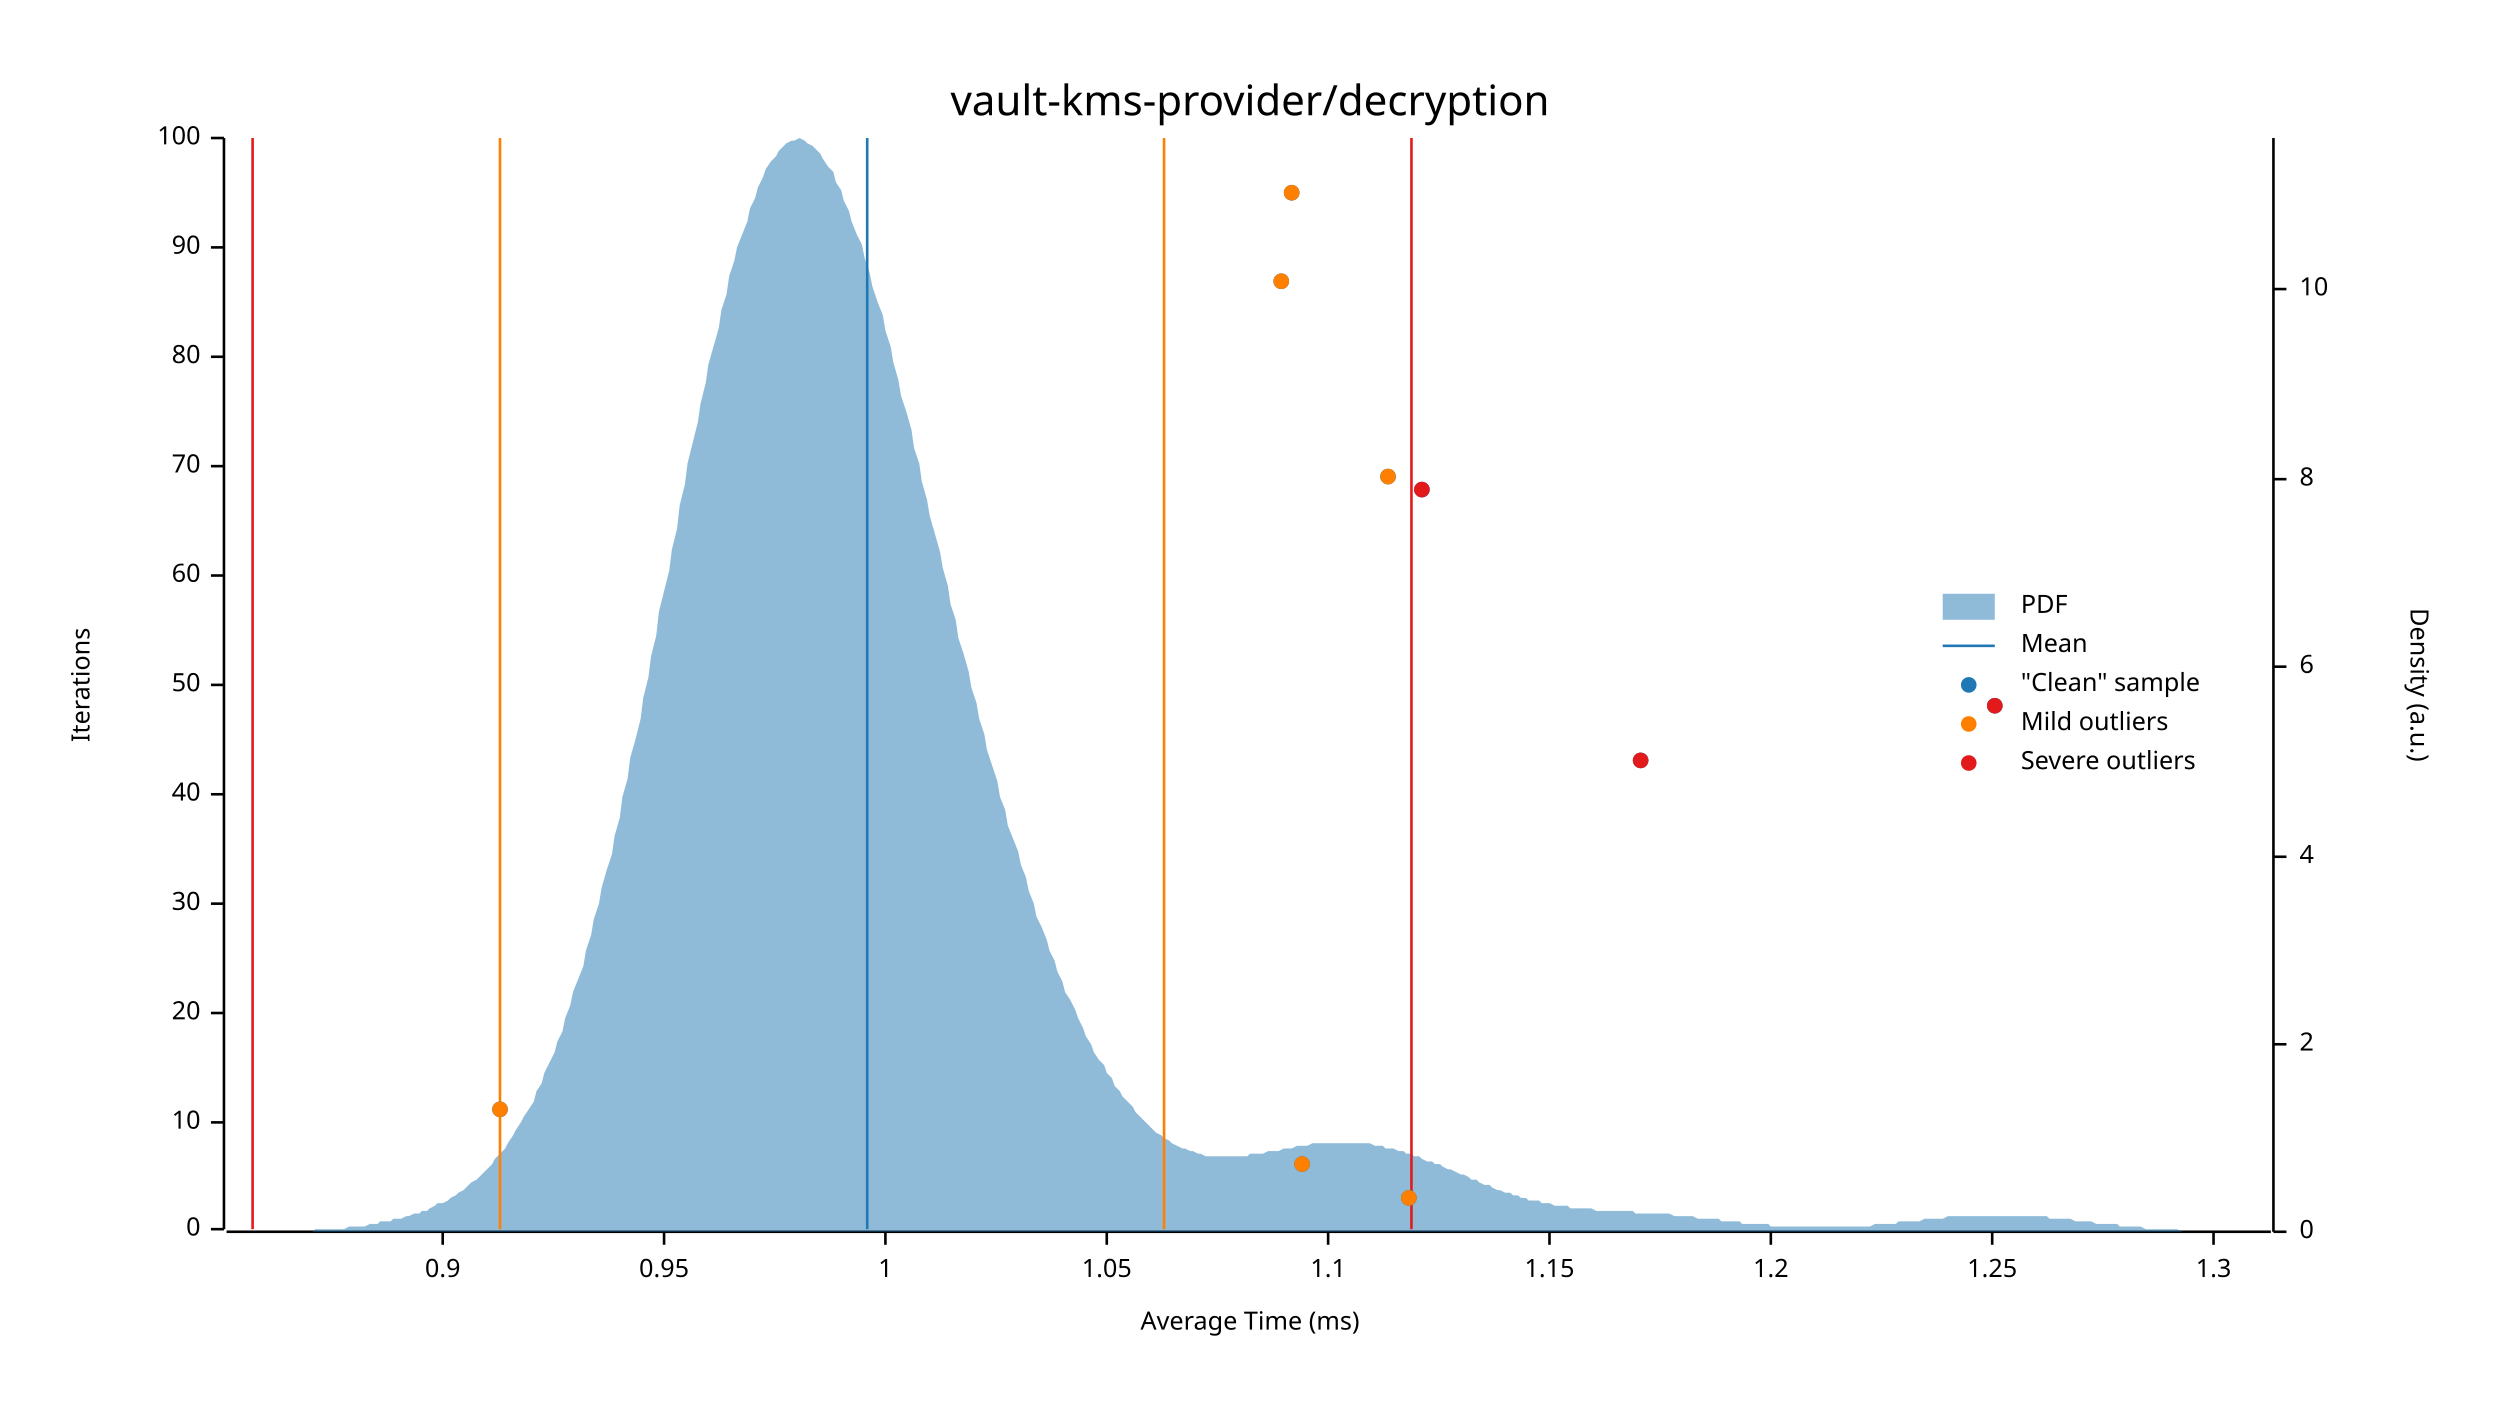
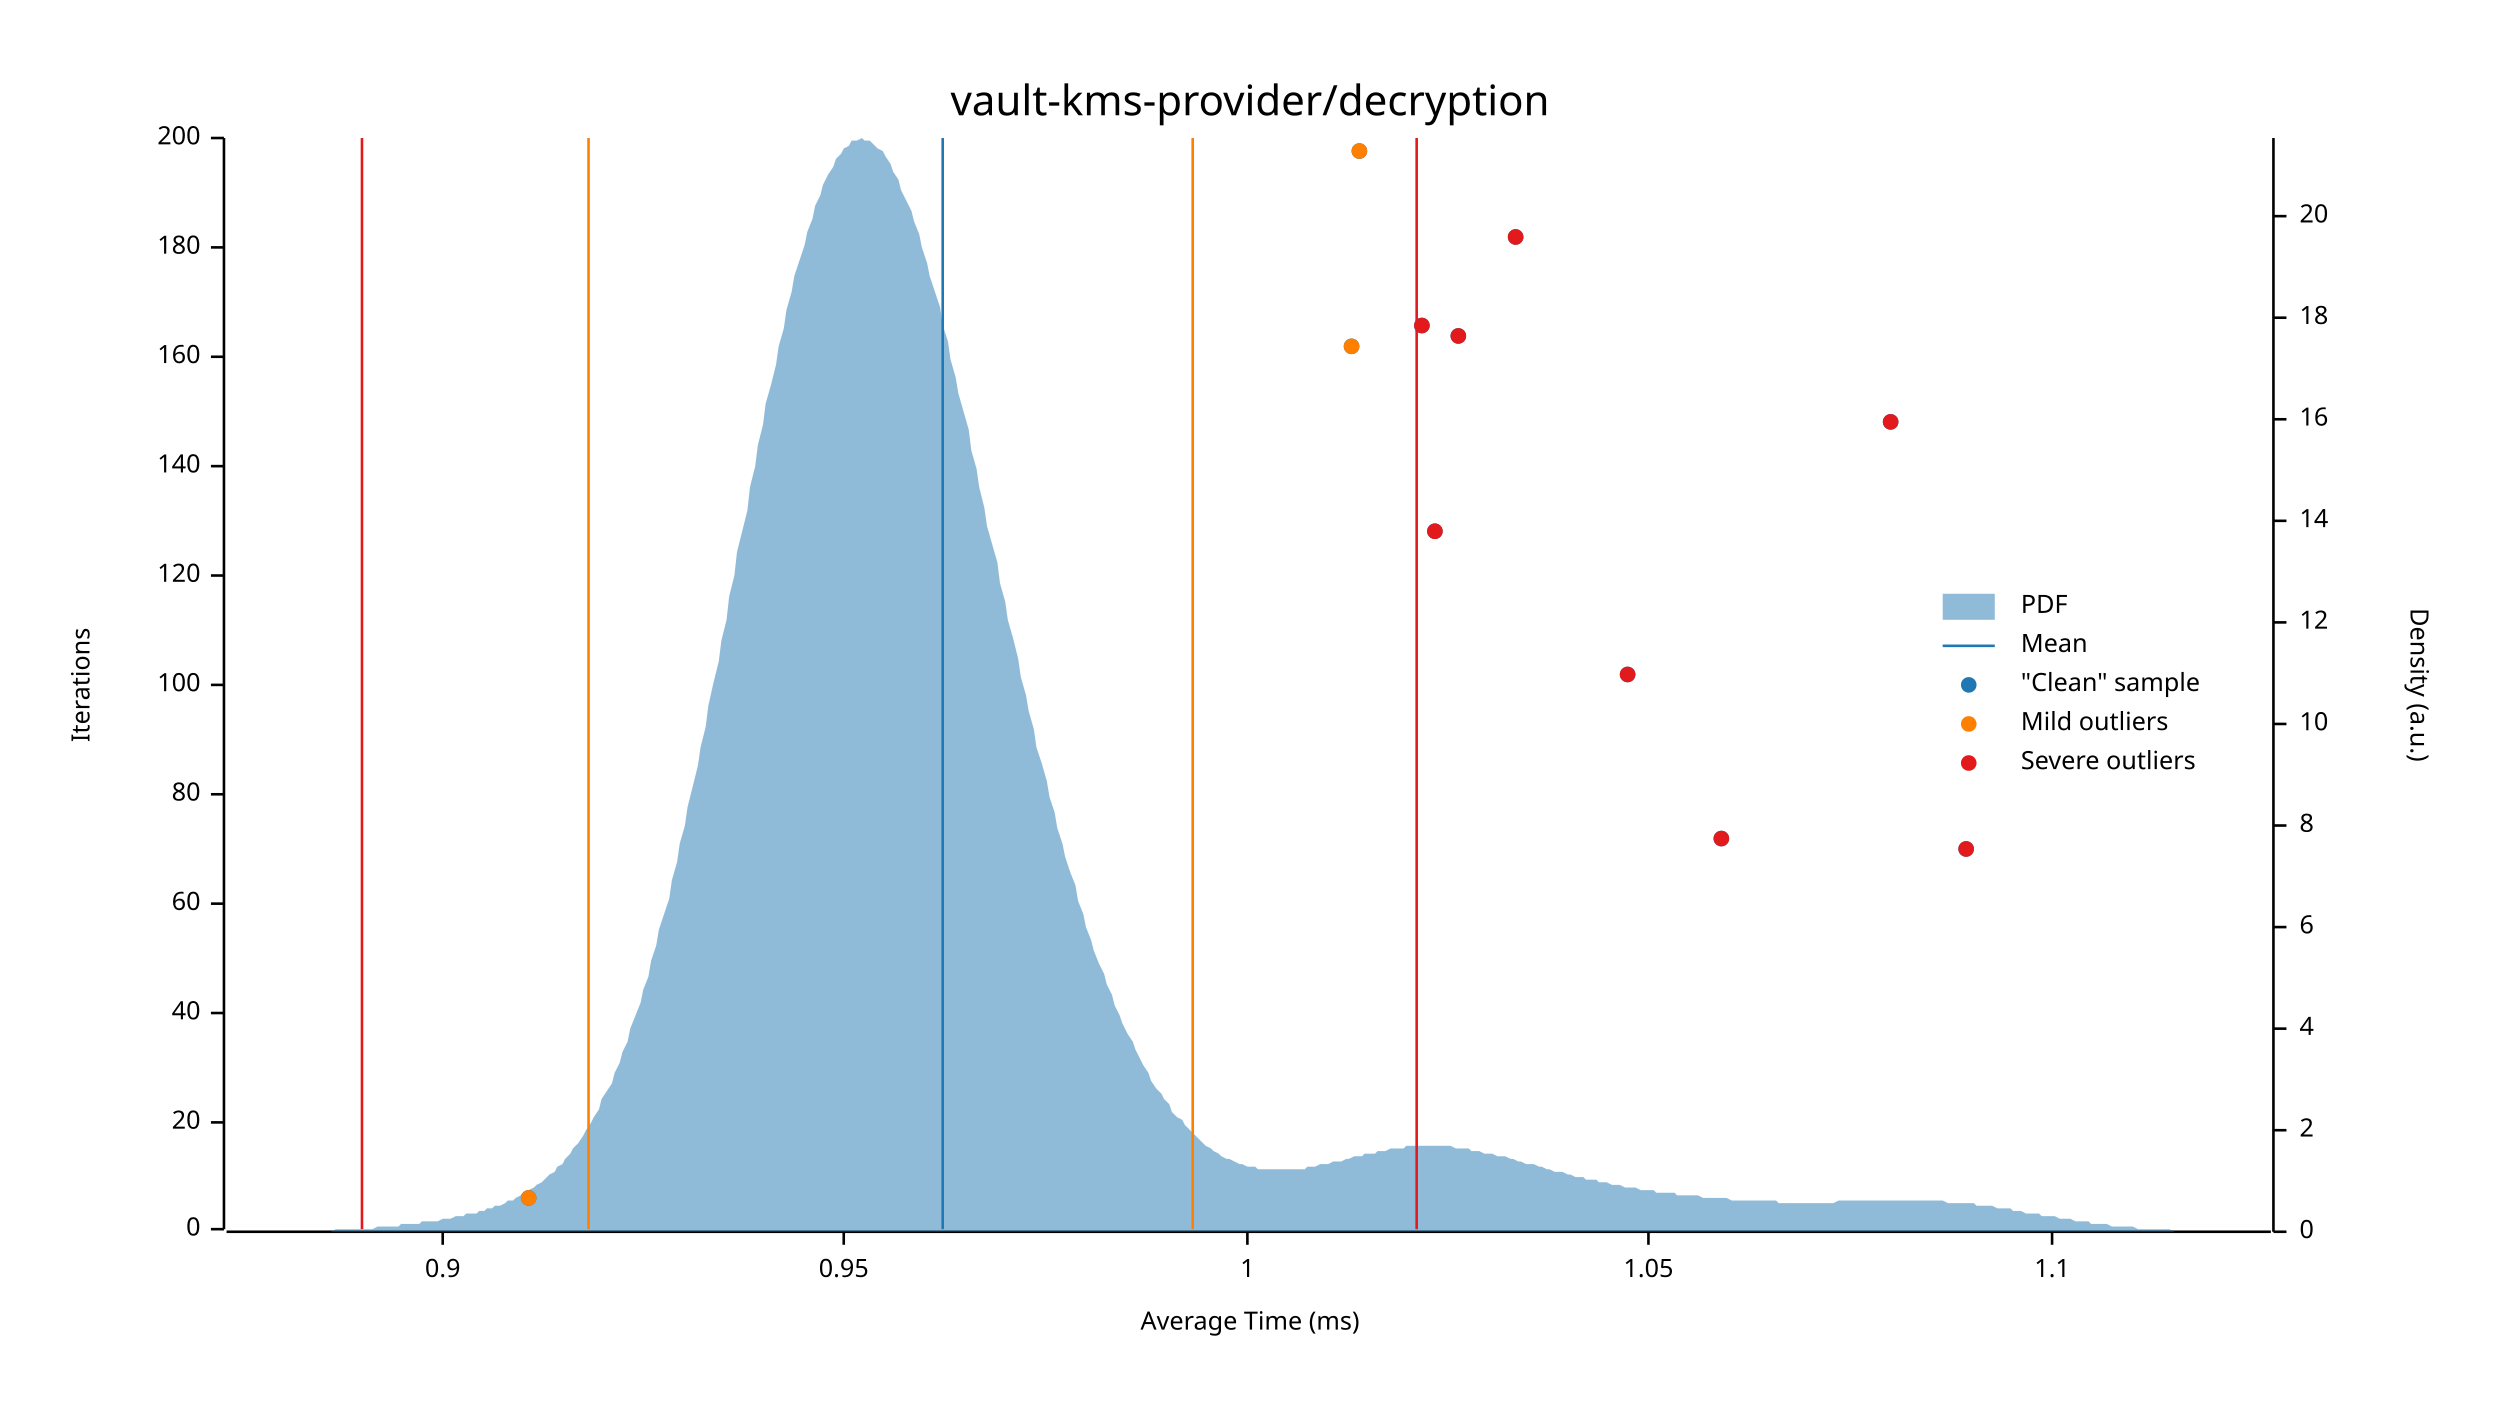
<svg xmlns="http://www.w3.org/2000/svg" width="960" height="540" viewBox="0 0 960 540">
  <text x="480" y="32" dy="0.76em" text-anchor="middle" font-family="sans-serif" font-size="16.129" opacity="1" fill="#000000">
vault-kms-provider/decryption
</text>
  <text x="27" y="263" dy="0.76em" text-anchor="middle" font-family="sans-serif" font-size="9.677" opacity="1" fill="#000000" transform="rotate(270, 27, 263)">
Iterations
</text>
  <text x="480" y="513" dy="-0.5ex" text-anchor="middle" font-family="sans-serif" font-size="9.677" opacity="1" fill="#000000">
Average Time (ms)
</text>
  <polyline fill="none" opacity="1" stroke="#000000" stroke-width="1" points="86,53 86,472 " />
  <text x="77" y="472" dy="0.5ex" text-anchor="end" font-family="sans-serif" font-size="9.677" opacity="1" fill="#000000">
0
</text>
  <polyline fill="none" opacity="1" stroke="#000000" stroke-width="1" points="81,472 86,472 " />
  <text x="77" y="431" dy="0.5ex" text-anchor="end" font-family="sans-serif" font-size="9.677" opacity="1" fill="#000000">
- 10
+ 20
</text>
  <polyline fill="none" opacity="1" stroke="#000000" stroke-width="1" points="81,431 86,431 " />
  <text x="77" y="389" dy="0.5ex" text-anchor="end" font-family="sans-serif" font-size="9.677" opacity="1" fill="#000000">
- 20
+ 40
</text>
  <polyline fill="none" opacity="1" stroke="#000000" stroke-width="1" points="81,389 86,389 " />
  <text x="77" y="347" dy="0.5ex" text-anchor="end" font-family="sans-serif" font-size="9.677" opacity="1" fill="#000000">
- 30
+ 60
</text>
  <polyline fill="none" opacity="1" stroke="#000000" stroke-width="1" points="81,347 86,347 " />
  <text x="77" y="305" dy="0.5ex" text-anchor="end" font-family="sans-serif" font-size="9.677" opacity="1" fill="#000000">
- 40
+ 80
</text>
  <polyline fill="none" opacity="1" stroke="#000000" stroke-width="1" points="81,305 86,305 " />
  <text x="77" y="263" dy="0.5ex" text-anchor="end" font-family="sans-serif" font-size="9.677" opacity="1" fill="#000000">
- 50
+ 100
</text>
  <polyline fill="none" opacity="1" stroke="#000000" stroke-width="1" points="81,263 86,263 " />
  <text x="77" y="221" dy="0.5ex" text-anchor="end" font-family="sans-serif" font-size="9.677" opacity="1" fill="#000000">
- 60
+ 120
</text>
  <polyline fill="none" opacity="1" stroke="#000000" stroke-width="1" points="81,221 86,221 " />
  <text x="77" y="179" dy="0.5ex" text-anchor="end" font-family="sans-serif" font-size="9.677" opacity="1" fill="#000000">
- 70
+ 140
</text>
  <polyline fill="none" opacity="1" stroke="#000000" stroke-width="1" points="81,179 86,179 " />
  <text x="77" y="137" dy="0.5ex" text-anchor="end" font-family="sans-serif" font-size="9.677" opacity="1" fill="#000000">
- 80
+ 160
</text>
  <polyline fill="none" opacity="1" stroke="#000000" stroke-width="1" points="81,137 86,137 " />
  <text x="77" y="95" dy="0.5ex" text-anchor="end" font-family="sans-serif" font-size="9.677" opacity="1" fill="#000000">
- 90
+ 180
</text>
  <polyline fill="none" opacity="1" stroke="#000000" stroke-width="1" points="81,95 86,95 " />
  <text x="77" y="53" dy="0.5ex" text-anchor="end" font-family="sans-serif" font-size="9.677" opacity="1" fill="#000000">
- 100
+ 200
</text>
  <polyline fill="none" opacity="1" stroke="#000000" stroke-width="1" points="81,53 86,53 " />
  <polyline fill="none" opacity="1" stroke="#000000" stroke-width="1" points="87,473 872,473 " />
  <text x="170" y="483" dy="0.76em" text-anchor="middle" font-family="sans-serif" font-size="9.677" opacity="1" fill="#000000">
0.9
</text>
  <polyline fill="none" opacity="1" stroke="#000000" stroke-width="1" points="170,473 170,478 " />
-   <text x="255" y="483" dy="0.76em" text-anchor="middle" font-family="sans-serif" font-size="9.677" opacity="1" fill="#000000">
+   <text x="324" y="483" dy="0.76em" text-anchor="middle" font-family="sans-serif" font-size="9.677" opacity="1" fill="#000000">
0.95
</text>
-   <polyline fill="none" opacity="1" stroke="#000000" stroke-width="1" points="255,473 255,478 " />
-   <text x="340" y="483" dy="0.76em" text-anchor="middle" font-family="sans-serif" font-size="9.677" opacity="1" fill="#000000">
+   <polyline fill="none" opacity="1" stroke="#000000" stroke-width="1" points="324,473 324,478 " />
+   <text x="479" y="483" dy="0.76em" text-anchor="middle" font-family="sans-serif" font-size="9.677" opacity="1" fill="#000000">
1
</text>
-   <polyline fill="none" opacity="1" stroke="#000000" stroke-width="1" points="340,473 340,478 " />
-   <text x="425" y="483" dy="0.76em" text-anchor="middle" font-family="sans-serif" font-size="9.677" opacity="1" fill="#000000">
+   <polyline fill="none" opacity="1" stroke="#000000" stroke-width="1" points="479,473 479,478 " />
+   <text x="633" y="483" dy="0.76em" text-anchor="middle" font-family="sans-serif" font-size="9.677" opacity="1" fill="#000000">
1.05
</text>
-   <polyline fill="none" opacity="1" stroke="#000000" stroke-width="1" points="425,473 425,478 " />
-   <text x="510" y="483" dy="0.76em" text-anchor="middle" font-family="sans-serif" font-size="9.677" opacity="1" fill="#000000">
+   <polyline fill="none" opacity="1" stroke="#000000" stroke-width="1" points="633,473 633,478 " />
+   <text x="788" y="483" dy="0.76em" text-anchor="middle" font-family="sans-serif" font-size="9.677" opacity="1" fill="#000000">
1.1
</text>
-   <polyline fill="none" opacity="1" stroke="#000000" stroke-width="1" points="510,473 510,478 " />
-   <text x="595" y="483" dy="0.76em" text-anchor="middle" font-family="sans-serif" font-size="9.677" opacity="1" fill="#000000">
- 1.15
- </text>
-   <polyline fill="none" opacity="1" stroke="#000000" stroke-width="1" points="595,473 595,478 " />
-   <text x="680" y="483" dy="0.76em" text-anchor="middle" font-family="sans-serif" font-size="9.677" opacity="1" fill="#000000">
- 1.2
- </text>
-   <polyline fill="none" opacity="1" stroke="#000000" stroke-width="1" points="680,473 680,478 " />
-   <text x="765" y="483" dy="0.76em" text-anchor="middle" font-family="sans-serif" font-size="9.677" opacity="1" fill="#000000">
- 1.25
- </text>
-   <polyline fill="none" opacity="1" stroke="#000000" stroke-width="1" points="765,473 765,478 " />
-   <text x="850" y="483" dy="0.76em" text-anchor="middle" font-family="sans-serif" font-size="9.677" opacity="1" fill="#000000">
- 1.3
- </text>
-   <polyline fill="none" opacity="1" stroke="#000000" stroke-width="1" points="850,473 850,478 " />
+   <polyline fill="none" opacity="1" stroke="#000000" stroke-width="1" points="788,473 788,478 " />
  <text x="933" y="263" dy="0.76em" text-anchor="middle" font-family="sans-serif" font-size="9.677" opacity="1" fill="#000000" transform="rotate(90, 933, 263)">
Density (a.u.)
</text>
  <polyline fill="none" opacity="1" stroke="#000000" stroke-width="1" points="873,53 873,473 " />
  <text x="883" y="473" dy="0.5ex" text-anchor="start" font-family="sans-serif" font-size="9.677" opacity="1" fill="#000000">
0
</text>
  <polyline fill="none" opacity="1" stroke="#000000" stroke-width="1" points="873,473 878,473 " />
-   <text x="883" y="401" dy="0.5ex" text-anchor="start" font-family="sans-serif" font-size="9.677" opacity="1" fill="#000000">
+   <text x="883" y="434" dy="0.5ex" text-anchor="start" font-family="sans-serif" font-size="9.677" opacity="1" fill="#000000">
2
</text>
-   <polyline fill="none" opacity="1" stroke="#000000" stroke-width="1" points="873,401 878,401 " />
-   <text x="883" y="329" dy="0.5ex" text-anchor="start" font-family="sans-serif" font-size="9.677" opacity="1" fill="#000000">
+   <polyline fill="none" opacity="1" stroke="#000000" stroke-width="1" points="873,434 878,434 " />
+   <text x="883" y="395" dy="0.5ex" text-anchor="start" font-family="sans-serif" font-size="9.677" opacity="1" fill="#000000">
4
</text>
-   <polyline fill="none" opacity="1" stroke="#000000" stroke-width="1" points="873,329 878,329 " />
-   <text x="883" y="256" dy="0.5ex" text-anchor="start" font-family="sans-serif" font-size="9.677" opacity="1" fill="#000000">
+   <polyline fill="none" opacity="1" stroke="#000000" stroke-width="1" points="873,395 878,395 " />
+   <text x="883" y="356" dy="0.5ex" text-anchor="start" font-family="sans-serif" font-size="9.677" opacity="1" fill="#000000">
6
</text>
-   <polyline fill="none" opacity="1" stroke="#000000" stroke-width="1" points="873,256 878,256 " />
-   <text x="883" y="184" dy="0.5ex" text-anchor="start" font-family="sans-serif" font-size="9.677" opacity="1" fill="#000000">
+   <polyline fill="none" opacity="1" stroke="#000000" stroke-width="1" points="873,356 878,356 " />
+   <text x="883" y="317" dy="0.5ex" text-anchor="start" font-family="sans-serif" font-size="9.677" opacity="1" fill="#000000">
8
</text>
-   <polyline fill="none" opacity="1" stroke="#000000" stroke-width="1" points="873,184 878,184 " />
-   <text x="883" y="111" dy="0.5ex" text-anchor="start" font-family="sans-serif" font-size="9.677" opacity="1" fill="#000000">
+   <polyline fill="none" opacity="1" stroke="#000000" stroke-width="1" points="873,317 878,317 " />
+   <text x="883" y="278" dy="0.5ex" text-anchor="start" font-family="sans-serif" font-size="9.677" opacity="1" fill="#000000">
10
</text>
-   <polyline fill="none" opacity="1" stroke="#000000" stroke-width="1" points="873,111 878,111 " />
-   <polygon opacity="0.5" fill="#1F78B4" points="87,473 88,473 90,473 91,473 93,473 94,473 96,473 98,473 99,473 101,473 102,473 104,473 105,473 107,473 109,473 110,473 112,473 113,473 115,473 116,473 118,473 120,473 121,472 123,472 124,472 126,472 127,472 129,472 131,472 132,472 134,471 135,471 137,471 138,471 140,471 142,470 143,470 145,470 146,469 148,469 150,469 151,468 153,468 154,468 156,467 157,467 159,466 161,466 162,465 164,465 165,464 167,463 168,462 170,462 172,461 173,460 175,459 176,458 178,457 179,456 181,454 183,453 184,452 186,450 187,449 189,447 190,445 192,443 194,441 195,439 197,436 198,434 200,431 201,429 203,426 205,423 206,419 208,416 209,412 211,408 213,404 214,400 216,396 217,391 219,386 220,381 222,376 224,371 225,365 227,359 228,353 230,347 231,341 233,334 235,328 236,321 238,314 239,306 241,299 242,291 244,284 246,276 247,268 249,260 250,252 252,244 253,235 255,227 257,219 258,211 260,203 261,194 263,186 264,178 266,170 268,162 269,155 271,147 272,140 274,133 276,126 277,119 279,113 280,106 282,100 283,95 285,90 287,85 288,80 290,76 291,72 293,68 294,65 296,62 298,60 299,58 301,56 302,55 304,54 305,54 307,53 309,54 310,55 312,56 313,57 315,59 316,61 318,64 320,66 321,70 323,73 324,77 326,81 327,85 329,90 331,94 332,99 334,105 335,110 337,116 339,121 340,127 342,133 343,139 345,146 346,152 348,158 350,165 351,172 353,178 354,185 356,192 357,198 359,205 361,212 362,218 364,225 365,232 367,238 368,245 370,251 372,258 373,264 375,270 376,276 378,282 379,288 381,294 383,300 384,306 386,311 387,317 389,322 391,327 392,332 394,337 395,342 397,347 398,352 400,356 402,361 403,365 405,369 406,373 408,377 409,381 411,384 413,388 414,391 416,395 417,398 419,401 420,404 422,407 424,409 425,412 427,414 428,417 430,419 431,421 433,423 435,425 436,427 438,429 439,430 441,432 442,433 444,435 446,436 447,437 449,438 450,439 452,440 454,441 455,441 457,442 458,442 460,443 461,443 463,444 465,444 466,444 468,444 469,444 471,444 472,444 474,444 476,444 477,444 479,444 480,443 482,443 483,443 485,443 487,442 488,442 490,442 491,442 493,441 494,441 496,441 498,440 499,440 501,440 502,440 504,439 505,439 507,439 509,439 510,439 512,439 513,439 515,439 517,439 518,439 520,439 521,439 523,439 524,439 526,439 528,440 529,440 531,440 532,441 534,441 535,441 537,442 539,442 540,443 542,443 543,444 545,444 546,445 548,446 550,446 551,447 553,447 554,448 556,449 557,449 559,450 561,451 562,451 564,452 565,453 567,453 568,454 570,455 572,455 573,456 575,457 576,457 578,458 580,458 581,459 583,459 584,460 586,460 587,461 589,461 591,461 592,462 594,462 595,462 597,463 598,463 600,463 602,463 603,464 605,464 606,464 608,464 609,464 611,464 613,465 614,465 616,465 617,465 619,465 620,465 622,465 624,465 625,465 627,465 628,466 630,466 632,466 633,466 635,466 636,466 638,466 639,466 641,466 643,467 644,467 646,467 647,467 649,467 650,467 652,468 654,468 655,468 657,468 658,468 660,468 661,469 663,469 665,469 666,469 668,469 669,470 671,470 672,470 674,470 676,470 677,470 679,470 680,471 682,471 683,471 685,471 687,471 688,471 690,471 691,471 693,471 695,471 696,471 698,471 699,471 701,471 702,471 704,471 706,471 707,471 709,471 710,471 712,471 713,471 715,471 717,471 718,471 720,470 721,470 723,470 724,470 726,470 728,470 729,469 731,469 732,469 734,469 735,469 737,469 739,468 740,468 742,468 743,468 745,468 746,468 748,467 750,467 751,467 753,467 754,467 756,467 758,467 759,467 761,467 762,467 764,467 765,467 767,467 769,467 770,467 772,467 773,467 775,467 776,467 778,467 780,467 781,467 783,467 784,467 786,467 787,468 789,468 791,468 792,468 794,468 795,468 797,469 798,469 800,469 802,469 803,469 805,470 806,470 808,470 809,470 811,470 813,470 814,471 816,471 817,471 819,471 821,471 822,471 824,472 825,472 827,472 828,472 830,472 832,472 833,472 835,472 836,472 838,473 839,473 841,473 843,473 844,473 846,473 847,473 849,473 850,473 852,473 854,473 855,473 857,473 858,473 860,473 861,473 863,473 865,473 866,473 868,473 869,473 871,473 873,473 873,473 87,473 " />
-   <polyline fill="none" opacity="1" stroke="#1F78B4" stroke-width="1" points="333,472 333,53 " />
-   <polyline fill="none" opacity="1" stroke="#FF7F00" stroke-width="1" points="192,472 192,53 " />
-   <polyline fill="none" opacity="1" stroke="#FF7F00" stroke-width="1" points="447,472 447,53 " />
-   <polyline fill="none" opacity="1" stroke="#E31A1C" stroke-width="1" points="97,472 97,53 " />
-   <polyline fill="none" opacity="1" stroke="#E31A1C" stroke-width="1" points="542,472 542,53 " />
-   <circle cx="541" cy="460" r="3" opacity="1" fill="#1F78B4" stroke="none" stroke-width="1" />
-   <circle cx="500" cy="447" r="3" opacity="1" fill="#1F78B4" stroke="none" stroke-width="1" />
-   <circle cx="192" cy="426" r="3" opacity="1" fill="#1F78B4" stroke="none" stroke-width="1" />
-   <circle cx="630" cy="292" r="3" opacity="1" fill="#1F78B4" stroke="none" stroke-width="1" />
-   <circle cx="766" cy="271" r="3" opacity="1" fill="#1F78B4" stroke="none" stroke-width="1" />
-   <circle cx="546" cy="188" r="3" opacity="1" fill="#1F78B4" stroke="none" stroke-width="1" />
-   <circle cx="533" cy="183" r="3" opacity="1" fill="#1F78B4" stroke="none" stroke-width="1" />
-   <circle cx="492" cy="108" r="3" opacity="1" fill="#1F78B4" stroke="none" stroke-width="1" />
-   <circle cx="496" cy="74" r="3" opacity="1" fill="#1F78B4" stroke="none" stroke-width="1" />
-   <circle cx="541" cy="460" r="3" opacity="1" fill="#FF7F00" stroke="none" stroke-width="1" />
-   <circle cx="500" cy="447" r="3" opacity="1" fill="#FF7F00" stroke="none" stroke-width="1" />
-   <circle cx="192" cy="426" r="3" opacity="1" fill="#FF7F00" stroke="none" stroke-width="1" />
-   <circle cx="533" cy="183" r="3" opacity="1" fill="#FF7F00" stroke="none" stroke-width="1" />
-   <circle cx="492" cy="108" r="3" opacity="1" fill="#FF7F00" stroke="none" stroke-width="1" />
-   <circle cx="496" cy="74" r="3" opacity="1" fill="#FF7F00" stroke="none" stroke-width="1" />
-   <circle cx="630" cy="292" r="3" opacity="1" fill="#E31A1C" stroke="none" stroke-width="1" />
-   <circle cx="766" cy="271" r="3" opacity="1" fill="#E31A1C" stroke="none" stroke-width="1" />
-   <circle cx="546" cy="188" r="3" opacity="1" fill="#E31A1C" stroke="none" stroke-width="1" />
+   <polyline fill="none" opacity="1" stroke="#000000" stroke-width="1" points="873,278 878,278 " />
+   <text x="883" y="239" dy="0.5ex" text-anchor="start" font-family="sans-serif" font-size="9.677" opacity="1" fill="#000000">
+ 12
+ </text>
+   <polyline fill="none" opacity="1" stroke="#000000" stroke-width="1" points="873,239 878,239 " />
+   <text x="883" y="200" dy="0.5ex" text-anchor="start" font-family="sans-serif" font-size="9.677" opacity="1" fill="#000000">
+ 14
+ </text>
+   <polyline fill="none" opacity="1" stroke="#000000" stroke-width="1" points="873,200 878,200 " />
+   <text x="883" y="161" dy="0.5ex" text-anchor="start" font-family="sans-serif" font-size="9.677" opacity="1" fill="#000000">
+ 16
+ </text>
+   <polyline fill="none" opacity="1" stroke="#000000" stroke-width="1" points="873,161 878,161 " />
+   <text x="883" y="122" dy="0.5ex" text-anchor="start" font-family="sans-serif" font-size="9.677" opacity="1" fill="#000000">
+ 18
+ </text>
+   <polyline fill="none" opacity="1" stroke="#000000" stroke-width="1" points="873,122 878,122 " />
+   <text x="883" y="83" dy="0.5ex" text-anchor="start" font-family="sans-serif" font-size="9.677" opacity="1" fill="#000000">
+ 20
+ </text>
+   <polyline fill="none" opacity="1" stroke="#000000" stroke-width="1" points="873,83 878,83 " />
+   <polygon opacity="0.5" fill="#1F78B4" points="87,473 88,473 90,473 91,473 93,473 94,473 96,473 98,473 99,473 101,473 102,473 104,473 105,473 107,473 109,473 110,473 112,473 113,473 115,473 116,473 118,473 120,473 121,473 123,473 124,473 126,473 127,473 129,472 131,472 132,472 134,472 135,472 137,472 138,472 140,472 142,472 143,472 145,471 146,471 148,471 150,471 151,471 153,471 154,470 156,470 157,470 159,470 161,470 162,469 164,469 165,469 167,469 168,469 170,468 172,468 173,468 175,467 176,467 178,467 179,466 181,466 183,466 184,465 186,465 187,464 189,464 190,463 192,463 194,462 195,461 197,461 198,460 200,459 201,458 203,457 205,456 206,455 208,454 209,453 211,451 213,450 214,448 216,447 217,445 219,443 220,441 222,439 224,436 225,434 227,431 228,429 230,426 231,422 233,419 235,416 236,412 238,408 239,404 241,400 242,395 244,390 246,385 247,380 249,375 250,369 252,363 253,357 255,351 257,345 258,338 260,331 261,324 263,317 264,310 266,302 268,294 269,287 271,279 272,271 274,262 276,254 277,246 279,238 280,229 282,221 283,212 285,204 287,196 288,187 290,179 291,171 293,163 294,155 296,148 298,140 299,133 301,126 302,119 304,112 305,106 307,100 309,94 310,89 312,84 313,79 315,75 316,71 318,67 320,64 321,61 323,59 324,57 326,56 327,54 329,54 331,53 332,54 334,54 335,55 337,57 339,58 340,60 342,63 343,66 345,69 346,73 348,77 350,81 351,85 353,90 354,95 356,101 357,106 359,112 361,118 362,125 364,131 365,138 367,145 368,151 370,158 372,165 373,173 375,180 376,187 378,195 379,202 381,209 383,216 384,224 386,231 387,238 389,245 391,253 392,260 394,267 395,273 397,280 398,287 400,293 402,300 403,306 405,312 406,318 408,324 409,329 411,335 413,340 414,346 416,351 417,356 419,361 420,365 422,370 424,374 425,378 427,382 428,386 430,390 431,393 433,397 435,400 436,403 438,407 439,409 441,412 442,415 444,418 446,420 447,422 449,424 450,427 452,429 454,430 455,432 457,434 458,435 460,437 461,438 463,440 465,441 466,442 468,443 469,444 471,445 472,445 474,446 476,447 477,447 479,448 480,448 482,448 483,449 485,449 487,449 488,449 490,449 491,449 493,449 494,449 496,449 498,449 499,449 501,449 502,448 504,448 505,448 507,447 509,447 510,447 512,446 513,446 515,446 517,445 518,445 520,444 521,444 523,444 524,443 526,443 528,443 529,442 531,442 532,442 534,441 535,441 537,441 539,441 540,440 542,440 543,440 545,440 546,440 548,440 550,440 551,440 553,440 554,440 556,440 557,440 559,441 561,441 562,441 564,441 565,442 567,442 568,442 570,443 572,443 573,443 575,444 576,444 578,444 580,445 581,445 583,446 584,446 586,447 587,447 589,447 591,448 592,448 594,449 595,449 597,450 598,450 600,450 602,451 603,451 605,452 606,452 608,452 609,453 611,453 613,453 614,454 616,454 617,454 619,455 620,455 622,455 624,456 625,456 627,456 628,456 630,457 632,457 633,457 635,457 636,458 638,458 639,458 641,458 643,458 644,459 646,459 647,459 649,459 650,459 652,459 654,460 655,460 657,460 658,460 660,460 661,460 663,460 665,461 666,461 668,461 669,461 671,461 672,461 674,461 676,461 677,461 679,461 680,461 682,461 683,462 685,462 687,462 688,462 690,462 691,462 693,462 695,462 696,462 698,462 699,462 701,462 702,462 704,462 706,461 707,461 709,461 710,461 712,461 713,461 715,461 717,461 718,461 720,461 721,461 723,461 724,461 726,461 728,461 729,461 731,461 732,461 734,461 735,461 737,461 739,461 740,461 742,461 743,461 745,461 746,461 748,462 750,462 751,462 753,462 754,462 756,462 758,462 759,463 761,463 762,463 764,463 765,463 767,464 769,464 770,464 772,464 773,465 775,465 776,465 778,466 780,466 781,466 783,466 784,467 786,467 787,467 789,467 791,468 792,468 794,468 795,468 797,469 798,469 800,469 802,469 803,470 805,470 806,470 808,470 809,470 811,471 813,471 814,471 816,471 817,471 819,471 821,472 822,472 824,472 825,472 827,472 828,472 830,472 832,472 833,472 835,473 836,473 838,473 839,473 841,473 843,473 844,473 846,473 847,473 849,473 850,473 852,473 854,473 855,473 857,473 858,473 860,473 861,473 863,473 865,473 866,473 868,473 869,473 871,473 873,473 873,473 87,473 " />
+   <polyline fill="none" opacity="1" stroke="#1F78B4" stroke-width="1" points="362,472 362,53 " />
+   <polyline fill="none" opacity="1" stroke="#FF7F00" stroke-width="1" points="226,472 226,53 " />
+   <polyline fill="none" opacity="1" stroke="#FF7F00" stroke-width="1" points="458,472 458,53 " />
+   <polyline fill="none" opacity="1" stroke="#E31A1C" stroke-width="1" points="139,472 139,53 " />
+   <polyline fill="none" opacity="1" stroke="#E31A1C" stroke-width="1" points="544,472 544,53 " />
+   <circle cx="203" cy="460" r="3" opacity="1" fill="#1F78B4" stroke="none" stroke-width="1" />
+   <circle cx="755" cy="326" r="3" opacity="1" fill="#1F78B4" stroke="none" stroke-width="1" />
+   <circle cx="661" cy="322" r="3" opacity="1" fill="#1F78B4" stroke="none" stroke-width="1" />
+   <circle cx="625" cy="259" r="3" opacity="1" fill="#1F78B4" stroke="none" stroke-width="1" />
+   <circle cx="551" cy="204" r="3" opacity="1" fill="#1F78B4" stroke="none" stroke-width="1" />
+   <circle cx="726" cy="162" r="3" opacity="1" fill="#1F78B4" stroke="none" stroke-width="1" />
+   <circle cx="519" cy="133" r="3" opacity="1" fill="#1F78B4" stroke="none" stroke-width="1" />
+   <circle cx="560" cy="129" r="3" opacity="1" fill="#1F78B4" stroke="none" stroke-width="1" />
+   <circle cx="546" cy="125" r="3" opacity="1" fill="#1F78B4" stroke="none" stroke-width="1" />
+   <circle cx="582" cy="91" r="3" opacity="1" fill="#1F78B4" stroke="none" stroke-width="1" />
+   <circle cx="522" cy="58" r="3" opacity="1" fill="#1F78B4" stroke="none" stroke-width="1" />
+   <circle cx="203" cy="460" r="3" opacity="1" fill="#FF7F00" stroke="none" stroke-width="1" />
+   <circle cx="519" cy="133" r="3" opacity="1" fill="#FF7F00" stroke="none" stroke-width="1" />
+   <circle cx="522" cy="58" r="3" opacity="1" fill="#FF7F00" stroke="none" stroke-width="1" />
+   <circle cx="755" cy="326" r="3" opacity="1" fill="#E31A1C" stroke="none" stroke-width="1" />
+   <circle cx="661" cy="322" r="3" opacity="1" fill="#E31A1C" stroke="none" stroke-width="1" />
+   <circle cx="625" cy="259" r="3" opacity="1" fill="#E31A1C" stroke="none" stroke-width="1" />
+   <circle cx="551" cy="204" r="3" opacity="1" fill="#E31A1C" stroke="none" stroke-width="1" />
+   <circle cx="726" cy="162" r="3" opacity="1" fill="#E31A1C" stroke="none" stroke-width="1" />
+   <circle cx="560" cy="129" r="3" opacity="1" fill="#E31A1C" stroke="none" stroke-width="1" />
+   <circle cx="546" cy="125" r="3" opacity="1" fill="#E31A1C" stroke="none" stroke-width="1" />
+   <circle cx="582" cy="91" r="3" opacity="1" fill="#E31A1C" stroke="none" stroke-width="1" />
  <text x="776" y="228" dy="0.76em" text-anchor="start" font-family="sans-serif" font-size="9.677" opacity="1" fill="#000000">
PDF
</text>
  <text x="776" y="243" dy="0.76em" text-anchor="start" font-family="sans-serif" font-size="9.677" opacity="1" fill="#000000">
Mean
</text>
  <text x="776" y="258" dy="0.76em" text-anchor="start" font-family="sans-serif" font-size="9.677" opacity="1" fill="#000000">
"Clean" sample
</text>
  <text x="776" y="273" dy="0.76em" text-anchor="start" font-family="sans-serif" font-size="9.677" opacity="1" fill="#000000">
Mild outliers
</text>
  <text x="776" y="288" dy="0.76em" text-anchor="start" font-family="sans-serif" font-size="9.677" opacity="1" fill="#000000">
Severe outliers
</text>
  <rect x="746" y="228" width="20" height="10" opacity="0.5" fill="#1F78B4" stroke="none" />
  <polyline fill="none" opacity="1" stroke="#1F78B4" stroke-width="1" points="746,248 766,248 " />
  <circle cx="756" cy="263" r="3" opacity="1" fill="#1F78B4" stroke="none" stroke-width="1" />
  <circle cx="756" cy="278" r="3" opacity="1" fill="#FF7F00" stroke="none" stroke-width="1" />
  <circle cx="756" cy="293" r="3" opacity="1" fill="#E31A1C" stroke="none" stroke-width="1" />
</svg>
